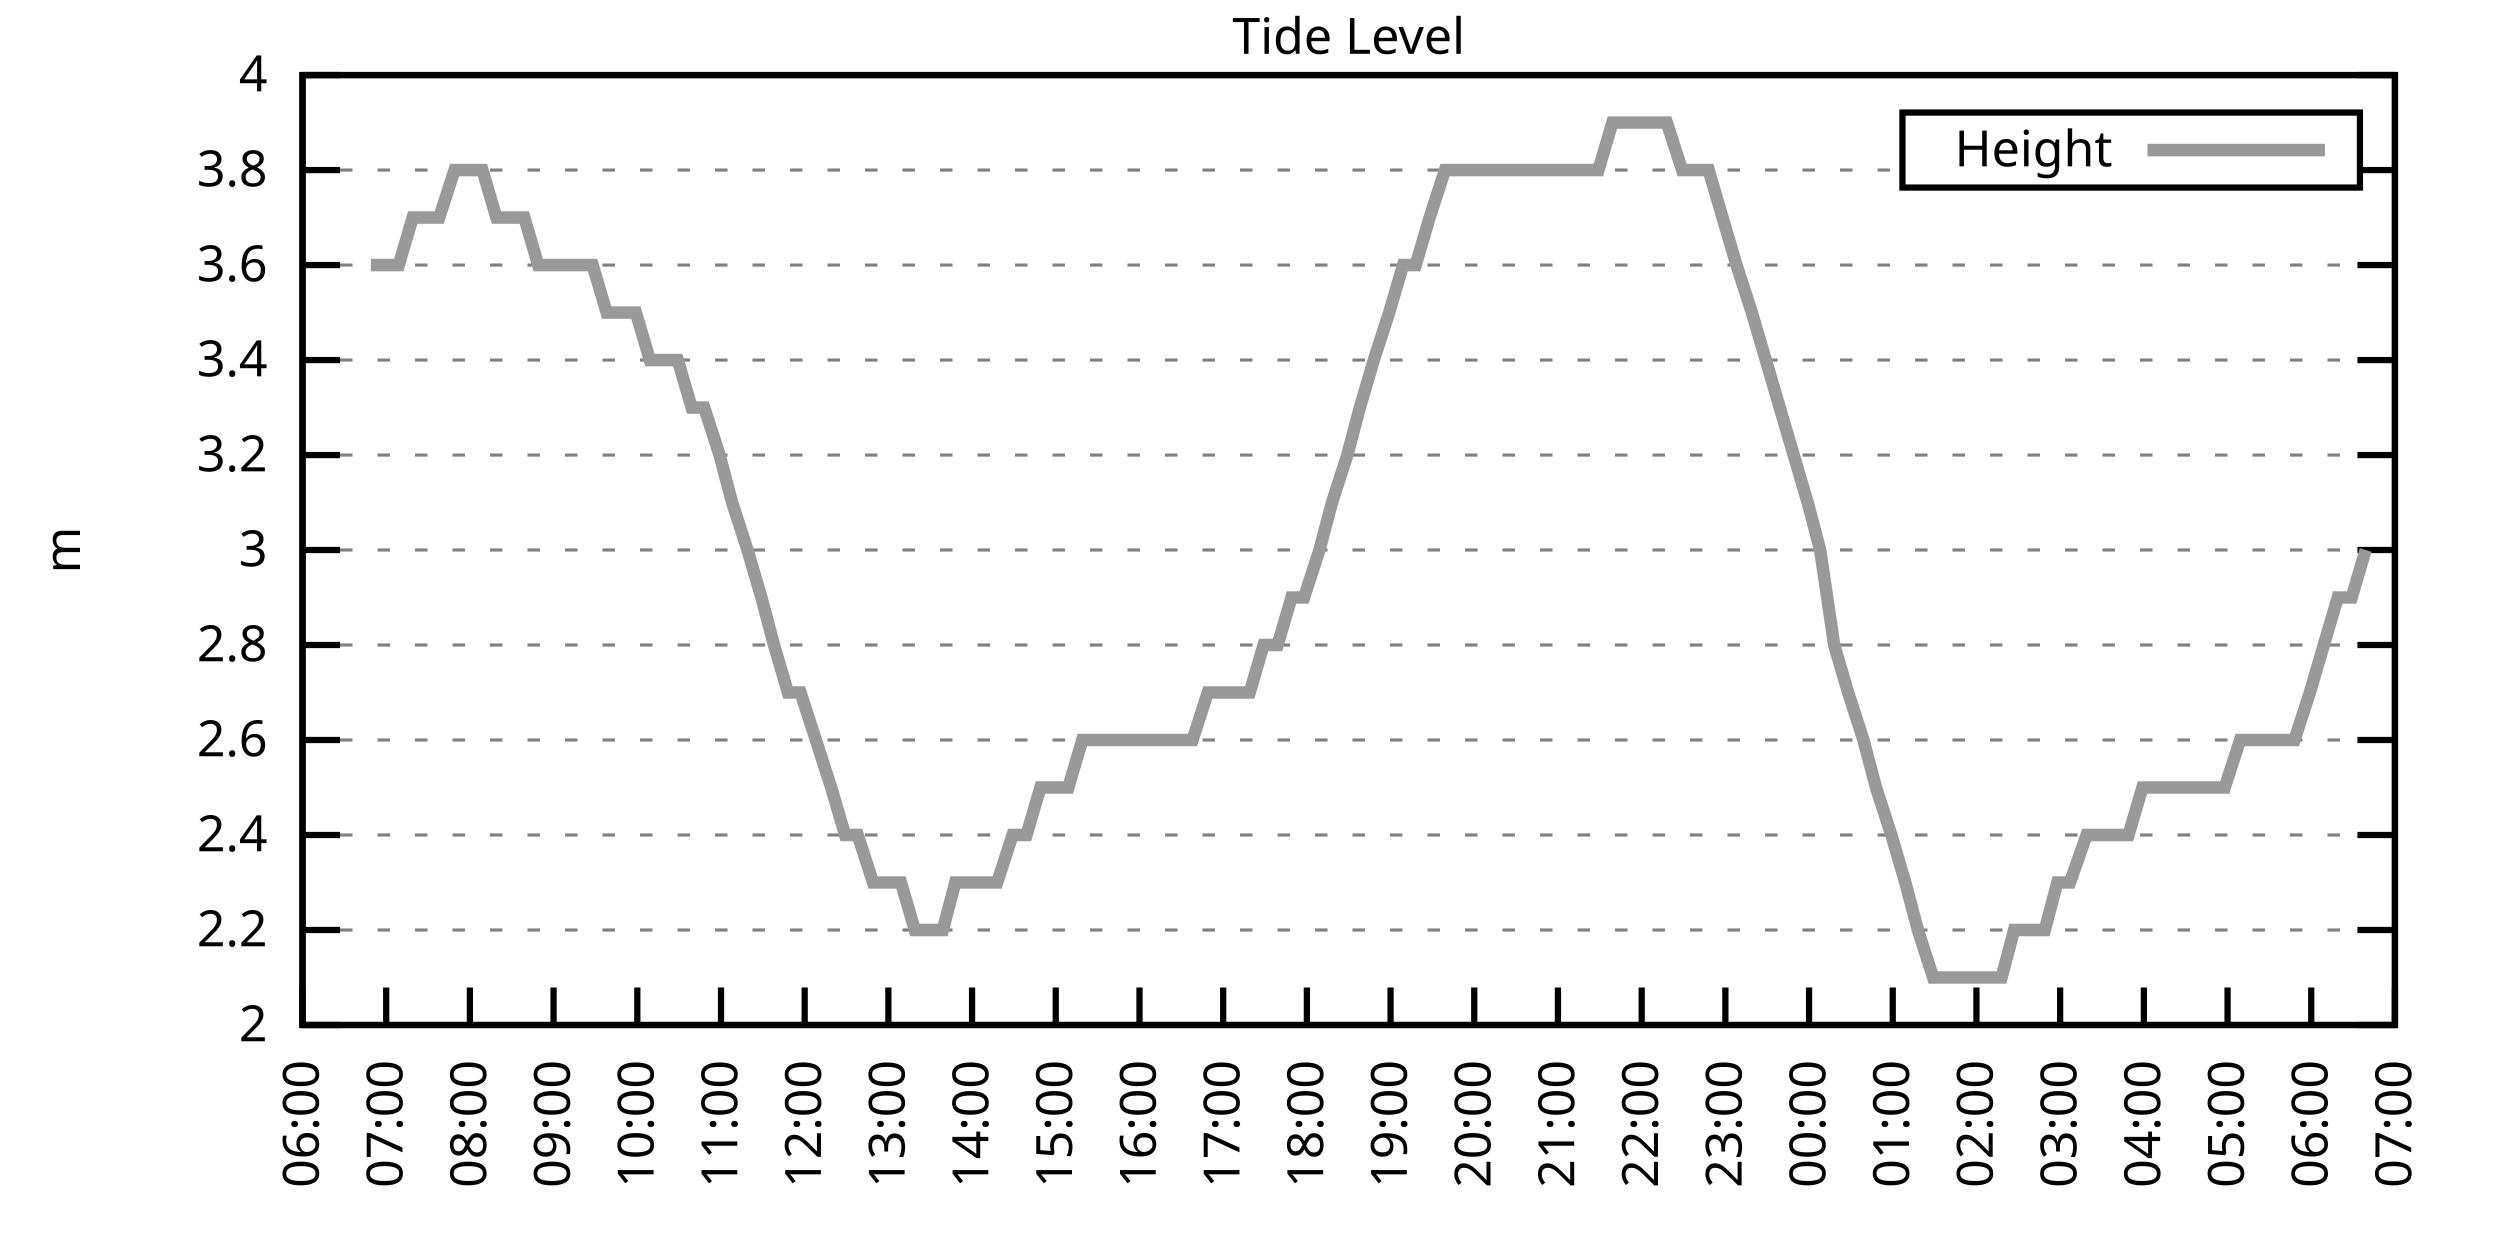
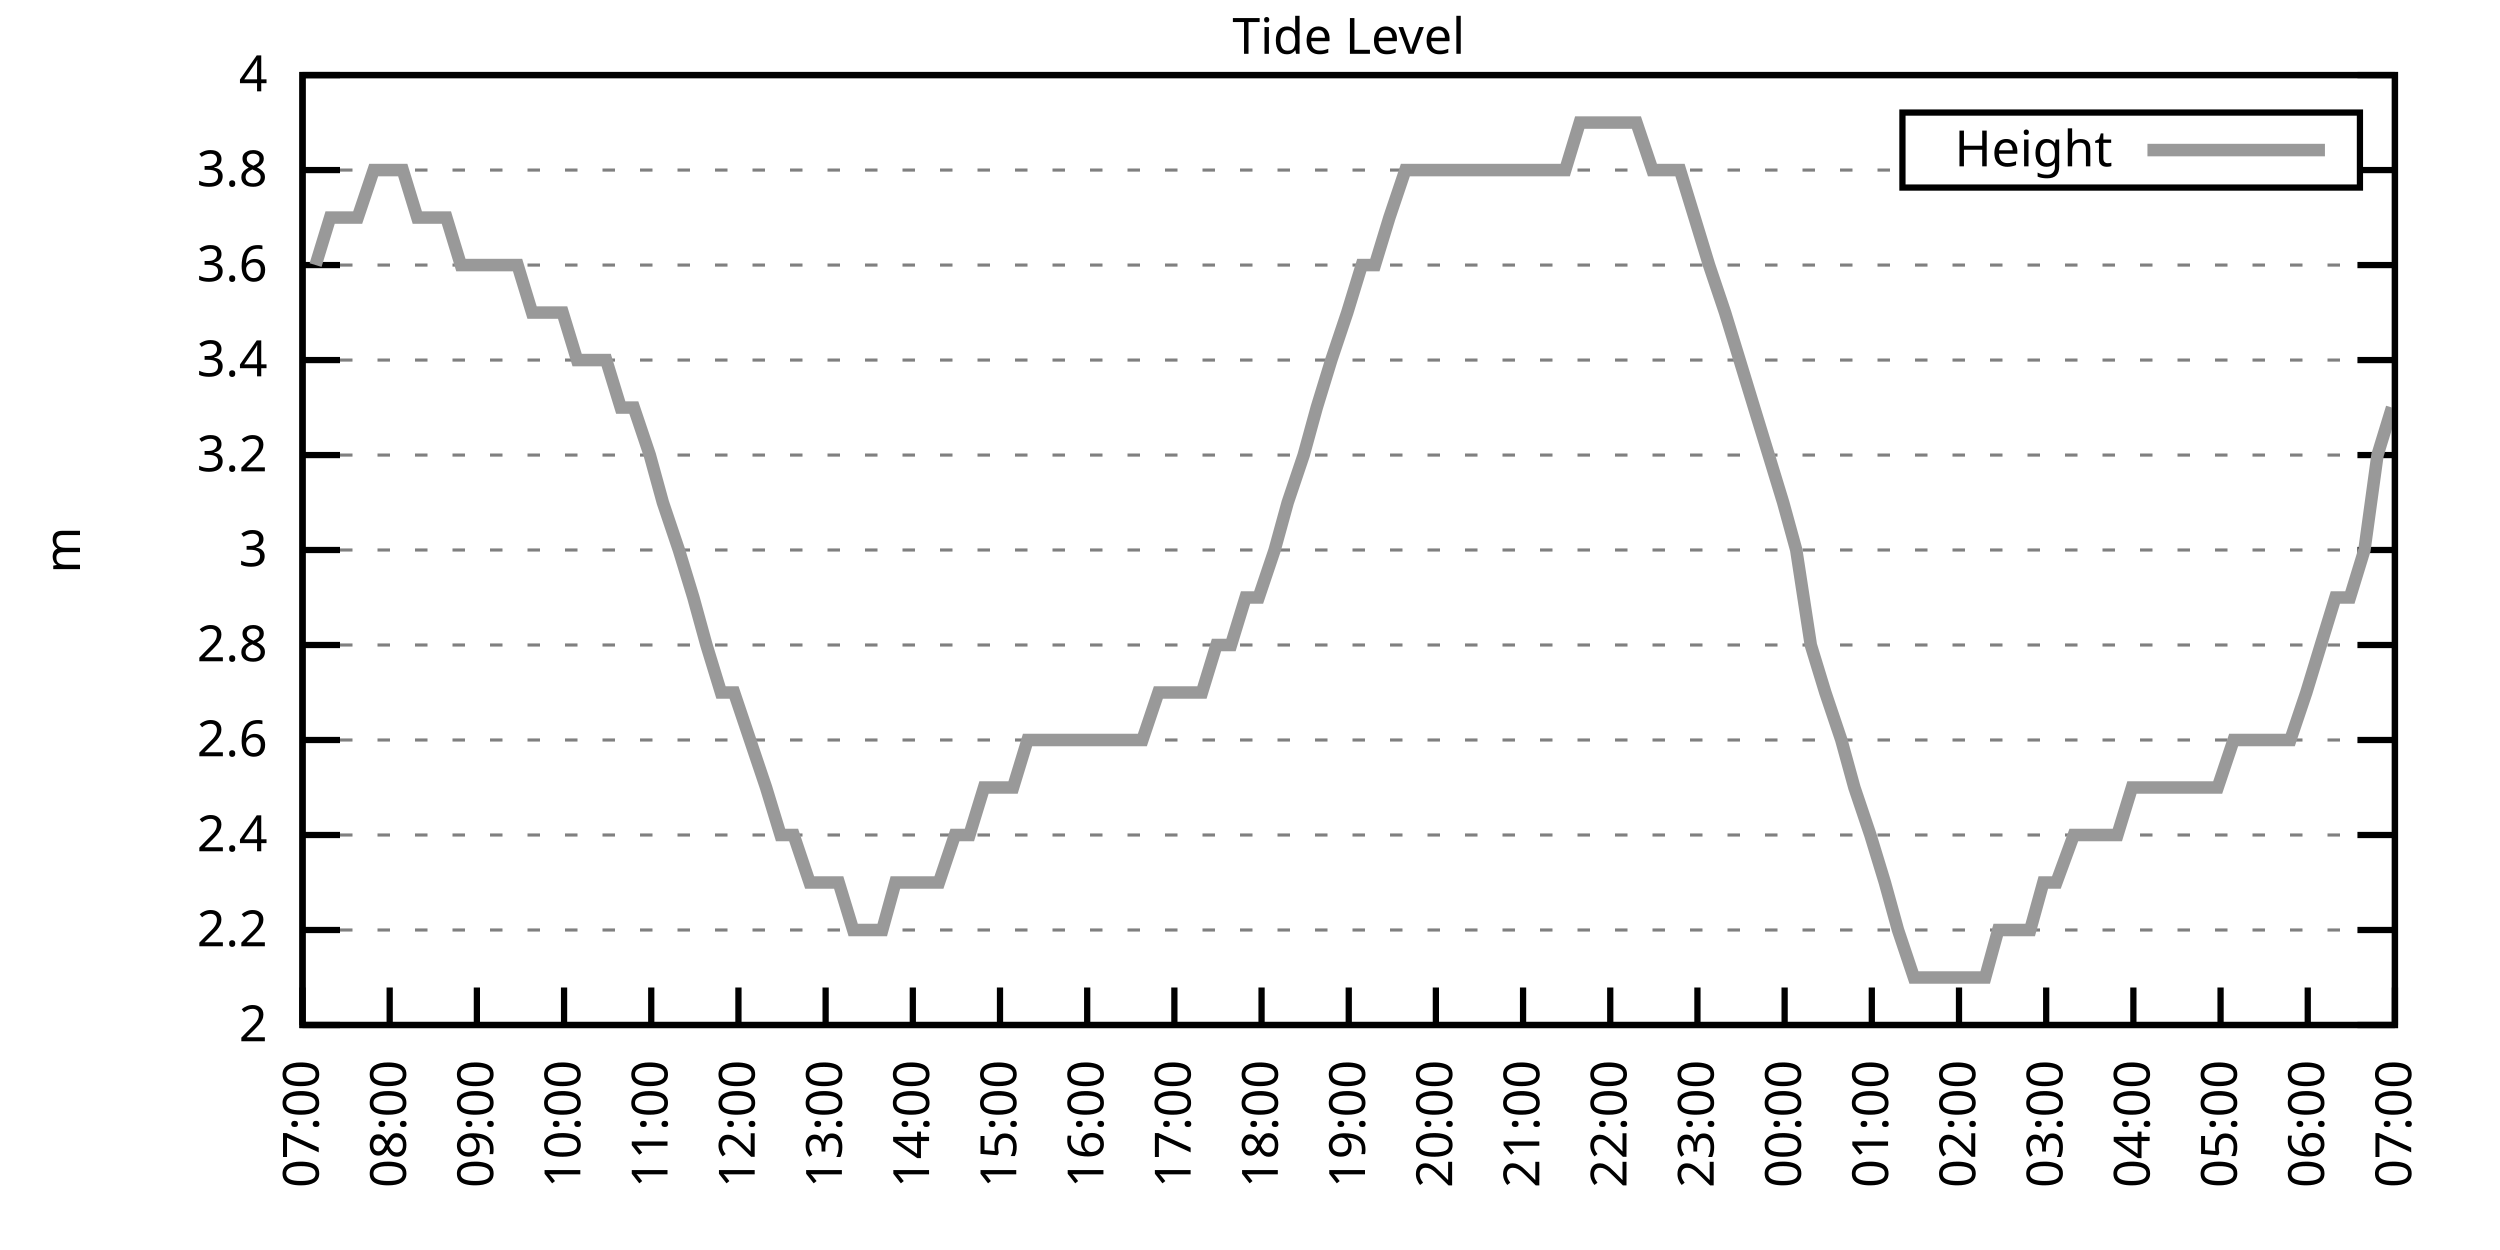
<svg xmlns="http://www.w3.org/2000/svg" xmlns:xlink="http://www.w3.org/1999/xlink" width="400" height="200" viewBox="0 0 400 200">
  <g id="gnuplot_canvas">
    <rect x="0" y="0" width="400" height="200" fill="none" />
    <defs>
      <circle id="gpDot" r="0.5" stroke-width="0.5" stroke="currentColor" />
      <path id="gpPt0" stroke-width="0.333" stroke="currentColor" d="M-1,0 h2 M0,-1 v2" />
      <path id="gpPt1" stroke-width="0.333" stroke="currentColor" d="M-1,-1 L1,1 M1,-1 L-1,1" />
      <path id="gpPt2" stroke-width="0.333" stroke="currentColor" d="M-1,0 L1,0 M0,-1 L0,1 M-1,-1 L1,1 M-1,1 L1,-1" />
      <rect id="gpPt3" stroke-width="0.333" stroke="currentColor" x="-1" y="-1" width="2" height="2" />
      <rect id="gpPt4" stroke-width="0.333" stroke="currentColor" fill="currentColor" x="-1" y="-1" width="2" height="2" />
      <circle id="gpPt5" stroke-width="0.333" stroke="currentColor" cx="0" cy="0" r="1" />
      <use xlink:href="#gpPt5" id="gpPt6" fill="currentColor" stroke="none" />
      <path id="gpPt7" stroke-width="0.333" stroke="currentColor" d="M0,-1.33 L-1.33,0.67 L1.33,0.67 z" />
      <use xlink:href="#gpPt7" id="gpPt8" fill="currentColor" stroke="none" />
      <use xlink:href="#gpPt7" id="gpPt9" stroke="currentColor" transform="rotate(180)" />
      <use xlink:href="#gpPt9" id="gpPt10" fill="currentColor" stroke="none" />
      <use xlink:href="#gpPt3" id="gpPt11" stroke="currentColor" transform="rotate(45)" />
      <use xlink:href="#gpPt11" id="gpPt12" fill="currentColor" stroke="none" />
      <path id="gpPt13" stroke-width="0.333" stroke="currentColor" d="M0,1.330 L1.265,0.411 L0.782,-1.067 L-0.782,-1.076 L-1.265,0.411 z" />
      <use xlink:href="#gpPt13" id="gpPt14" fill="currentColor" stroke="none" />
      <filter id="textbox" filterUnits="objectBoundingBox" x="0" y="0" height="1" width="1">
        <feFlood flood-color="white" flood-opacity="1" result="bgnd" />
        <feComposite in="SourceGraphic" in2="bgnd" operator="atop" />
      </filter>
      <filter id="greybox" filterUnits="objectBoundingBox" x="0" y="0" height="1" width="1">
        <feFlood flood-color="lightgrey" flood-opacity="1" result="grey" />
        <feComposite in="SourceGraphic" in2="grey" operator="atop" />
      </filter>
    </defs>
    <g fill="none" color="white" stroke="currentColor" stroke-width="1.00" stroke-linecap="butt" stroke-linejoin="miter">
</g>
    <g fill="none" color="black" stroke="currentColor" stroke-width="1.00" stroke-linecap="butt" stroke-linejoin="miter">
      <g stroke="none" shape-rendering="crispEdges">
        <polygon fill="rgb(255, 255, 255)" points="48.40,164.00 383.18,164.00 383.18,12.02 48.40,12.02 " />
      </g>
    </g>
    <g fill="none" color="black" stroke="currentColor" stroke-width="1.00" stroke-linecap="butt" stroke-linejoin="miter">
</g>
    <g fill="none" color="black" stroke="black" stroke-width="0.50" stroke-linecap="butt" stroke-linejoin="miter">
</g>
    <g fill="none" color="gray" stroke="currentColor" stroke-width="0.50" stroke-linecap="butt" stroke-linejoin="miter">
      <path stroke="gray" stroke-dasharray="2,4" class="gridline" d="M48.40,164.00 L383.19,164.00  " />
    </g>
    <g fill="none" color="gray" stroke="gray" stroke-width="1.00" stroke-linecap="butt" stroke-linejoin="miter">
</g>
    <g fill="none" color="black" stroke="currentColor" stroke-width="1.00" stroke-linecap="butt" stroke-linejoin="miter">
      <path stroke="black" d="M48.40,164.00 L54.40,164.00 M383.19,164.00 L377.19,164.00  " />
      <g transform="translate(42.80,166.60)" stroke="none" fill="black" font-family="Sans" font-size="8.00" text-anchor="end">
        <text>
          <tspan font-family="Sans"> 2</tspan>
        </text>
      </g>
    </g>
    <g fill="none" color="black" stroke="currentColor" stroke-width="1.00" stroke-linecap="butt" stroke-linejoin="miter">
</g>
    <g fill="none" color="black" stroke="black" stroke-width="0.50" stroke-linecap="butt" stroke-linejoin="miter">
</g>
    <g fill="none" color="gray" stroke="currentColor" stroke-width="0.50" stroke-linecap="butt" stroke-linejoin="miter">
      <path stroke="gray" stroke-dasharray="2,4" class="gridline" d="M48.40,148.80 L383.19,148.80  " />
    </g>
    <g fill="none" color="gray" stroke="gray" stroke-width="1.00" stroke-linecap="butt" stroke-linejoin="miter">
</g>
    <g fill="none" color="black" stroke="currentColor" stroke-width="1.00" stroke-linecap="butt" stroke-linejoin="miter">
      <path stroke="black" d="M48.40,148.80 L54.40,148.80 M383.19,148.80 L377.19,148.80  " />
      <g transform="translate(42.80,151.40)" stroke="none" fill="black" font-family="Sans" font-size="8.00" text-anchor="end">
        <text>
          <tspan font-family="Sans"> 2.2</tspan>
        </text>
      </g>
    </g>
    <g fill="none" color="black" stroke="currentColor" stroke-width="1.00" stroke-linecap="butt" stroke-linejoin="miter">
</g>
    <g fill="none" color="black" stroke="black" stroke-width="0.50" stroke-linecap="butt" stroke-linejoin="miter">
</g>
    <g fill="none" color="gray" stroke="currentColor" stroke-width="0.50" stroke-linecap="butt" stroke-linejoin="miter">
      <path stroke="gray" stroke-dasharray="2,4" class="gridline" d="M48.40,133.60 L383.19,133.60  " />
    </g>
    <g fill="none" color="gray" stroke="gray" stroke-width="1.00" stroke-linecap="butt" stroke-linejoin="miter">
</g>
    <g fill="none" color="black" stroke="currentColor" stroke-width="1.00" stroke-linecap="butt" stroke-linejoin="miter">
      <path stroke="black" d="M48.40,133.60 L54.40,133.60 M383.19,133.60 L377.19,133.60  " />
      <g transform="translate(42.80,136.20)" stroke="none" fill="black" font-family="Sans" font-size="8.00" text-anchor="end">
        <text>
          <tspan font-family="Sans"> 2.4</tspan>
        </text>
      </g>
    </g>
    <g fill="none" color="black" stroke="currentColor" stroke-width="1.00" stroke-linecap="butt" stroke-linejoin="miter">
</g>
    <g fill="none" color="black" stroke="black" stroke-width="0.50" stroke-linecap="butt" stroke-linejoin="miter">
</g>
    <g fill="none" color="gray" stroke="currentColor" stroke-width="0.50" stroke-linecap="butt" stroke-linejoin="miter">
      <path stroke="gray" stroke-dasharray="2,4" class="gridline" d="M48.40,118.40 L383.19,118.40  " />
    </g>
    <g fill="none" color="gray" stroke="gray" stroke-width="1.00" stroke-linecap="butt" stroke-linejoin="miter">
</g>
    <g fill="none" color="black" stroke="currentColor" stroke-width="1.00" stroke-linecap="butt" stroke-linejoin="miter">
      <path stroke="black" d="M48.40,118.40 L54.40,118.40 M383.19,118.40 L377.19,118.40  " />
      <g transform="translate(42.80,121.00)" stroke="none" fill="black" font-family="Sans" font-size="8.00" text-anchor="end">
        <text>
          <tspan font-family="Sans"> 2.6</tspan>
        </text>
      </g>
    </g>
    <g fill="none" color="black" stroke="currentColor" stroke-width="1.00" stroke-linecap="butt" stroke-linejoin="miter">
</g>
    <g fill="none" color="black" stroke="black" stroke-width="0.50" stroke-linecap="butt" stroke-linejoin="miter">
</g>
    <g fill="none" color="gray" stroke="currentColor" stroke-width="0.50" stroke-linecap="butt" stroke-linejoin="miter">
      <path stroke="gray" stroke-dasharray="2,4" class="gridline" d="M48.40,103.20 L383.19,103.20  " />
    </g>
    <g fill="none" color="gray" stroke="gray" stroke-width="1.00" stroke-linecap="butt" stroke-linejoin="miter">
</g>
    <g fill="none" color="black" stroke="currentColor" stroke-width="1.00" stroke-linecap="butt" stroke-linejoin="miter">
      <path stroke="black" d="M48.40,103.20 L54.40,103.20 M383.19,103.20 L377.19,103.20  " />
      <g transform="translate(42.80,105.80)" stroke="none" fill="black" font-family="Sans" font-size="8.00" text-anchor="end">
        <text>
          <tspan font-family="Sans"> 2.8</tspan>
        </text>
      </g>
    </g>
    <g fill="none" color="black" stroke="currentColor" stroke-width="1.00" stroke-linecap="butt" stroke-linejoin="miter">
</g>
    <g fill="none" color="black" stroke="black" stroke-width="0.50" stroke-linecap="butt" stroke-linejoin="miter">
</g>
    <g fill="none" color="gray" stroke="currentColor" stroke-width="0.50" stroke-linecap="butt" stroke-linejoin="miter">
      <path stroke="gray" stroke-dasharray="2,4" class="gridline" d="M48.40,88.00 L383.19,88.00  " />
    </g>
    <g fill="none" color="gray" stroke="gray" stroke-width="1.00" stroke-linecap="butt" stroke-linejoin="miter">
</g>
    <g fill="none" color="black" stroke="currentColor" stroke-width="1.00" stroke-linecap="butt" stroke-linejoin="miter">
      <path stroke="black" d="M48.40,88.00 L54.40,88.00 M383.19,88.00 L377.19,88.00  " />
      <g transform="translate(42.80,90.60)" stroke="none" fill="black" font-family="Sans" font-size="8.00" text-anchor="end">
        <text>
          <tspan font-family="Sans"> 3</tspan>
        </text>
      </g>
    </g>
    <g fill="none" color="black" stroke="currentColor" stroke-width="1.00" stroke-linecap="butt" stroke-linejoin="miter">
</g>
    <g fill="none" color="black" stroke="black" stroke-width="0.50" stroke-linecap="butt" stroke-linejoin="miter">
</g>
    <g fill="none" color="gray" stroke="currentColor" stroke-width="0.50" stroke-linecap="butt" stroke-linejoin="miter">
      <path stroke="gray" stroke-dasharray="2,4" class="gridline" d="M48.40,72.81 L383.19,72.81  " />
    </g>
    <g fill="none" color="gray" stroke="gray" stroke-width="1.00" stroke-linecap="butt" stroke-linejoin="miter">
</g>
    <g fill="none" color="black" stroke="currentColor" stroke-width="1.00" stroke-linecap="butt" stroke-linejoin="miter">
      <path stroke="black" d="M48.40,72.81 L54.40,72.81 M383.19,72.81 L377.19,72.81  " />
      <g transform="translate(42.80,75.41)" stroke="none" fill="black" font-family="Sans" font-size="8.00" text-anchor="end">
        <text>
          <tspan font-family="Sans"> 3.2</tspan>
        </text>
      </g>
    </g>
    <g fill="none" color="black" stroke="currentColor" stroke-width="1.00" stroke-linecap="butt" stroke-linejoin="miter">
</g>
    <g fill="none" color="black" stroke="black" stroke-width="0.50" stroke-linecap="butt" stroke-linejoin="miter">
</g>
    <g fill="none" color="gray" stroke="currentColor" stroke-width="0.50" stroke-linecap="butt" stroke-linejoin="miter">
      <path stroke="gray" stroke-dasharray="2,4" class="gridline" d="M48.40,57.61 L383.19,57.61  " />
    </g>
    <g fill="none" color="gray" stroke="gray" stroke-width="1.00" stroke-linecap="butt" stroke-linejoin="miter">
</g>
    <g fill="none" color="black" stroke="currentColor" stroke-width="1.00" stroke-linecap="butt" stroke-linejoin="miter">
      <path stroke="black" d="M48.40,57.61 L54.40,57.61 M383.19,57.61 L377.19,57.61  " />
      <g transform="translate(42.80,60.21)" stroke="none" fill="black" font-family="Sans" font-size="8.00" text-anchor="end">
        <text>
          <tspan font-family="Sans"> 3.4</tspan>
        </text>
      </g>
    </g>
    <g fill="none" color="black" stroke="currentColor" stroke-width="1.00" stroke-linecap="butt" stroke-linejoin="miter">
</g>
    <g fill="none" color="black" stroke="black" stroke-width="0.50" stroke-linecap="butt" stroke-linejoin="miter">
</g>
    <g fill="none" color="gray" stroke="currentColor" stroke-width="0.50" stroke-linecap="butt" stroke-linejoin="miter">
      <path stroke="gray" stroke-dasharray="2,4" class="gridline" d="M48.40,42.41 L383.19,42.41  " />
    </g>
    <g fill="none" color="gray" stroke="gray" stroke-width="1.00" stroke-linecap="butt" stroke-linejoin="miter">
</g>
    <g fill="none" color="black" stroke="currentColor" stroke-width="1.00" stroke-linecap="butt" stroke-linejoin="miter">
      <path stroke="black" d="M48.40,42.41 L54.40,42.41 M383.19,42.41 L377.19,42.41  " />
      <g transform="translate(42.80,45.01)" stroke="none" fill="black" font-family="Sans" font-size="8.00" text-anchor="end">
        <text>
          <tspan font-family="Sans"> 3.6</tspan>
        </text>
      </g>
    </g>
    <g fill="none" color="black" stroke="currentColor" stroke-width="1.00" stroke-linecap="butt" stroke-linejoin="miter">
</g>
    <g fill="none" color="black" stroke="black" stroke-width="0.50" stroke-linecap="butt" stroke-linejoin="miter">
</g>
    <g fill="none" color="gray" stroke="currentColor" stroke-width="0.50" stroke-linecap="butt" stroke-linejoin="miter">
      <path stroke="gray" stroke-dasharray="2,4" class="gridline" d="M48.40,27.21 L304.39,27.21 M377.59,27.21 L383.19,27.21  " />
    </g>
    <g fill="none" color="gray" stroke="gray" stroke-width="1.00" stroke-linecap="butt" stroke-linejoin="miter">
</g>
    <g fill="none" color="black" stroke="currentColor" stroke-width="1.00" stroke-linecap="butt" stroke-linejoin="miter">
      <path stroke="black" d="M48.40,27.21 L54.40,27.21 M383.19,27.21 L377.19,27.21  " />
      <g transform="translate(42.80,29.81)" stroke="none" fill="black" font-family="Sans" font-size="8.00" text-anchor="end">
        <text>
          <tspan font-family="Sans"> 3.8</tspan>
        </text>
      </g>
    </g>
    <g fill="none" color="black" stroke="currentColor" stroke-width="1.00" stroke-linecap="butt" stroke-linejoin="miter">
</g>
    <g fill="none" color="black" stroke="black" stroke-width="0.50" stroke-linecap="butt" stroke-linejoin="miter">
</g>
    <g fill="none" color="gray" stroke="currentColor" stroke-width="0.50" stroke-linecap="butt" stroke-linejoin="miter">
      <path stroke="gray" stroke-dasharray="2,4" class="gridline" d="M48.40,12.01 L383.19,12.01  " />
    </g>
    <g fill="none" color="gray" stroke="gray" stroke-width="1.00" stroke-linecap="butt" stroke-linejoin="miter">
</g>
    <g fill="none" color="black" stroke="currentColor" stroke-width="1.00" stroke-linecap="butt" stroke-linejoin="miter">
      <path stroke="black" d="M48.40,12.01 L54.40,12.01 M383.19,12.01 L377.19,12.01  " />
      <g transform="translate(42.80,14.61)" stroke="none" fill="black" font-family="Sans" font-size="8.00" text-anchor="end">
        <text>
          <tspan font-family="Sans"> 4</tspan>
        </text>
      </g>
    </g>
    <g fill="none" color="black" stroke="currentColor" stroke-width="1.00" stroke-linecap="butt" stroke-linejoin="miter">
      <path stroke="black" d="M48.40,164.00 L48.40,158.00  " />
      <g transform="translate(51.00,169.60) rotate(270.00)" stroke="none" fill="black" font-family="Sans" font-size="8.00" text-anchor="end">
        <text>
-           <tspan font-family="Sans">06:00</tspan>
-         </text>
-       </g>
-     </g>
-     <g fill="none" color="black" stroke="currentColor" stroke-width="1.00" stroke-linecap="butt" stroke-linejoin="miter">
-       <path stroke="black" d="M61.79,164.00 L61.79,158.00  " />
-       <g transform="translate(64.39,169.60) rotate(270.00)" stroke="none" fill="black" font-family="Sans" font-size="8.00" text-anchor="end">
-         <text>
          <tspan font-family="Sans">07:00</tspan>
        </text>
      </g>
    </g>
    <g fill="none" color="black" stroke="currentColor" stroke-width="1.00" stroke-linecap="butt" stroke-linejoin="miter">
-       <path stroke="black" d="M75.18,164.00 L75.18,158.00  " />
-       <g transform="translate(77.78,169.60) rotate(270.00)" stroke="none" fill="black" font-family="Sans" font-size="8.00" text-anchor="end">
+       <path stroke="black" d="M62.35,164.00 L62.35,158.00  " />
+       <g transform="translate(64.95,169.60) rotate(270.00)" stroke="none" fill="black" font-family="Sans" font-size="8.00" text-anchor="end">
        <text>
          <tspan font-family="Sans">08:00</tspan>
        </text>
      </g>
    </g>
    <g fill="none" color="black" stroke="currentColor" stroke-width="1.00" stroke-linecap="butt" stroke-linejoin="miter">
-       <path stroke="black" d="M88.57,164.00 L88.57,158.00  " />
-       <g transform="translate(91.17,169.60) rotate(270.00)" stroke="none" fill="black" font-family="Sans" font-size="8.00" text-anchor="end">
+       <path stroke="black" d="M76.30,164.00 L76.30,158.00  " />
+       <g transform="translate(78.90,169.60) rotate(270.00)" stroke="none" fill="black" font-family="Sans" font-size="8.00" text-anchor="end">
        <text>
          <tspan font-family="Sans">09:00</tspan>
        </text>
      </g>
    </g>
    <g fill="none" color="black" stroke="currentColor" stroke-width="1.00" stroke-linecap="butt" stroke-linejoin="miter">
-       <path stroke="black" d="M101.97,164.00 L101.97,158.00  " />
-       <g transform="translate(104.57,169.60) rotate(270.00)" stroke="none" fill="black" font-family="Sans" font-size="8.00" text-anchor="end">
+       <path stroke="black" d="M90.25,164.00 L90.25,158.00  " />
+       <g transform="translate(92.85,169.60) rotate(270.00)" stroke="none" fill="black" font-family="Sans" font-size="8.00" text-anchor="end">
        <text>
          <tspan font-family="Sans">10:00</tspan>
        </text>
      </g>
    </g>
    <g fill="none" color="black" stroke="currentColor" stroke-width="1.00" stroke-linecap="butt" stroke-linejoin="miter">
-       <path stroke="black" d="M115.36,164.00 L115.36,158.00  " />
-       <g transform="translate(117.96,169.60) rotate(270.00)" stroke="none" fill="black" font-family="Sans" font-size="8.00" text-anchor="end">
+       <path stroke="black" d="M104.20,164.00 L104.20,158.00  " />
+       <g transform="translate(106.80,169.60) rotate(270.00)" stroke="none" fill="black" font-family="Sans" font-size="8.00" text-anchor="end">
        <text>
          <tspan font-family="Sans">11:00</tspan>
        </text>
      </g>
    </g>
    <g fill="none" color="black" stroke="currentColor" stroke-width="1.00" stroke-linecap="butt" stroke-linejoin="miter">
-       <path stroke="black" d="M128.75,164.00 L128.75,158.00  " />
-       <g transform="translate(131.35,169.60) rotate(270.00)" stroke="none" fill="black" font-family="Sans" font-size="8.00" text-anchor="end">
+       <path stroke="black" d="M118.15,164.00 L118.15,158.00  " />
+       <g transform="translate(120.75,169.60) rotate(270.00)" stroke="none" fill="black" font-family="Sans" font-size="8.00" text-anchor="end">
        <text>
          <tspan font-family="Sans">12:00</tspan>
        </text>
      </g>
    </g>
    <g fill="none" color="black" stroke="currentColor" stroke-width="1.00" stroke-linecap="butt" stroke-linejoin="miter">
-       <path stroke="black" d="M142.14,164.00 L142.14,158.00  " />
-       <g transform="translate(144.74,169.60) rotate(270.00)" stroke="none" fill="black" font-family="Sans" font-size="8.00" text-anchor="end">
+       <path stroke="black" d="M132.10,164.00 L132.10,158.00  " />
+       <g transform="translate(134.70,169.60) rotate(270.00)" stroke="none" fill="black" font-family="Sans" font-size="8.00" text-anchor="end">
        <text>
          <tspan font-family="Sans">13:00</tspan>
        </text>
      </g>
    </g>
    <g fill="none" color="black" stroke="currentColor" stroke-width="1.00" stroke-linecap="butt" stroke-linejoin="miter">
-       <path stroke="black" d="M155.53,164.00 L155.53,158.00  " />
-       <g transform="translate(158.13,169.60) rotate(270.00)" stroke="none" fill="black" font-family="Sans" font-size="8.00" text-anchor="end">
+       <path stroke="black" d="M146.05,164.00 L146.05,158.00  " />
+       <g transform="translate(148.65,169.60) rotate(270.00)" stroke="none" fill="black" font-family="Sans" font-size="8.00" text-anchor="end">
        <text>
          <tspan font-family="Sans">14:00</tspan>
        </text>
      </g>
    </g>
    <g fill="none" color="black" stroke="currentColor" stroke-width="1.00" stroke-linecap="butt" stroke-linejoin="miter">
-       <path stroke="black" d="M168.92,164.00 L168.92,158.00  " />
-       <g transform="translate(171.52,169.60) rotate(270.00)" stroke="none" fill="black" font-family="Sans" font-size="8.00" text-anchor="end">
+       <path stroke="black" d="M160.00,164.00 L160.00,158.00  " />
+       <g transform="translate(162.60,169.60) rotate(270.00)" stroke="none" fill="black" font-family="Sans" font-size="8.00" text-anchor="end">
        <text>
          <tspan font-family="Sans">15:00</tspan>
        </text>
      </g>
    </g>
    <g fill="none" color="black" stroke="currentColor" stroke-width="1.00" stroke-linecap="butt" stroke-linejoin="miter">
-       <path stroke="black" d="M182.32,164.00 L182.32,158.00  " />
-       <g transform="translate(184.92,169.60) rotate(270.00)" stroke="none" fill="black" font-family="Sans" font-size="8.00" text-anchor="end">
+       <path stroke="black" d="M173.95,164.00 L173.95,158.00  " />
+       <g transform="translate(176.55,169.60) rotate(270.00)" stroke="none" fill="black" font-family="Sans" font-size="8.00" text-anchor="end">
        <text>
          <tspan font-family="Sans">16:00</tspan>
        </text>
      </g>
    </g>
    <g fill="none" color="black" stroke="currentColor" stroke-width="1.00" stroke-linecap="butt" stroke-linejoin="miter">
-       <path stroke="black" d="M195.71,164.00 L195.71,158.00  " />
-       <g transform="translate(198.31,169.60) rotate(270.00)" stroke="none" fill="black" font-family="Sans" font-size="8.00" text-anchor="end">
+       <path stroke="black" d="M187.90,164.00 L187.90,158.00  " />
+       <g transform="translate(190.50,169.60) rotate(270.00)" stroke="none" fill="black" font-family="Sans" font-size="8.00" text-anchor="end">
        <text>
          <tspan font-family="Sans">17:00</tspan>
        </text>
      </g>
    </g>
    <g fill="none" color="black" stroke="currentColor" stroke-width="1.00" stroke-linecap="butt" stroke-linejoin="miter">
-       <path stroke="black" d="M209.10,164.00 L209.10,158.00  " />
-       <g transform="translate(211.70,169.60) rotate(270.00)" stroke="none" fill="black" font-family="Sans" font-size="8.00" text-anchor="end">
+       <path stroke="black" d="M201.85,164.00 L201.85,158.00  " />
+       <g transform="translate(204.45,169.60) rotate(270.00)" stroke="none" fill="black" font-family="Sans" font-size="8.00" text-anchor="end">
        <text>
          <tspan font-family="Sans">18:00</tspan>
        </text>
      </g>
    </g>
    <g fill="none" color="black" stroke="currentColor" stroke-width="1.00" stroke-linecap="butt" stroke-linejoin="miter">
-       <path stroke="black" d="M222.49,164.00 L222.49,158.00  " />
-       <g transform="translate(225.09,169.60) rotate(270.00)" stroke="none" fill="black" font-family="Sans" font-size="8.00" text-anchor="end">
+       <path stroke="black" d="M215.80,164.00 L215.80,158.00  " />
+       <g transform="translate(218.40,169.60) rotate(270.00)" stroke="none" fill="black" font-family="Sans" font-size="8.00" text-anchor="end">
        <text>
          <tspan font-family="Sans">19:00</tspan>
        </text>
      </g>
    </g>
    <g fill="none" color="black" stroke="currentColor" stroke-width="1.00" stroke-linecap="butt" stroke-linejoin="miter">
-       <path stroke="black" d="M235.88,164.00 L235.88,158.00  " />
-       <g transform="translate(238.48,169.60) rotate(270.00)" stroke="none" fill="black" font-family="Sans" font-size="8.00" text-anchor="end">
+       <path stroke="black" d="M229.74,164.00 L229.74,158.00  " />
+       <g transform="translate(232.34,169.60) rotate(270.00)" stroke="none" fill="black" font-family="Sans" font-size="8.00" text-anchor="end">
        <text>
          <tspan font-family="Sans">20:00</tspan>
        </text>
      </g>
    </g>
    <g fill="none" color="black" stroke="currentColor" stroke-width="1.00" stroke-linecap="butt" stroke-linejoin="miter">
-       <path stroke="black" d="M249.27,164.00 L249.27,158.00  " />
-       <g transform="translate(251.87,169.60) rotate(270.00)" stroke="none" fill="black" font-family="Sans" font-size="8.00" text-anchor="end">
+       <path stroke="black" d="M243.69,164.00 L243.69,158.00  " />
+       <g transform="translate(246.29,169.60) rotate(270.00)" stroke="none" fill="black" font-family="Sans" font-size="8.00" text-anchor="end">
        <text>
          <tspan font-family="Sans">21:00</tspan>
        </text>
      </g>
    </g>
    <g fill="none" color="black" stroke="currentColor" stroke-width="1.00" stroke-linecap="butt" stroke-linejoin="miter">
-       <path stroke="black" d="M262.67,164.00 L262.67,158.00  " />
-       <g transform="translate(265.27,169.60) rotate(270.00)" stroke="none" fill="black" font-family="Sans" font-size="8.00" text-anchor="end">
+       <path stroke="black" d="M257.64,164.00 L257.64,158.00  " />
+       <g transform="translate(260.24,169.60) rotate(270.00)" stroke="none" fill="black" font-family="Sans" font-size="8.00" text-anchor="end">
        <text>
          <tspan font-family="Sans">22:00</tspan>
        </text>
      </g>
    </g>
    <g fill="none" color="black" stroke="currentColor" stroke-width="1.00" stroke-linecap="butt" stroke-linejoin="miter">
-       <path stroke="black" d="M276.06,164.00 L276.06,158.00  " />
-       <g transform="translate(278.66,169.60) rotate(270.00)" stroke="none" fill="black" font-family="Sans" font-size="8.00" text-anchor="end">
+       <path stroke="black" d="M271.59,164.00 L271.59,158.00  " />
+       <g transform="translate(274.19,169.60) rotate(270.00)" stroke="none" fill="black" font-family="Sans" font-size="8.00" text-anchor="end">
        <text>
          <tspan font-family="Sans">23:00</tspan>
        </text>
      </g>
    </g>
    <g fill="none" color="black" stroke="currentColor" stroke-width="1.00" stroke-linecap="butt" stroke-linejoin="miter">
-       <path stroke="black" d="M289.45,164.00 L289.45,158.00  " />
-       <g transform="translate(292.05,169.60) rotate(270.00)" stroke="none" fill="black" font-family="Sans" font-size="8.00" text-anchor="end">
+       <path stroke="black" d="M285.54,164.00 L285.54,158.00  " />
+       <g transform="translate(288.14,169.60) rotate(270.00)" stroke="none" fill="black" font-family="Sans" font-size="8.00" text-anchor="end">
        <text>
          <tspan font-family="Sans">00:00</tspan>
        </text>
      </g>
    </g>
    <g fill="none" color="black" stroke="currentColor" stroke-width="1.00" stroke-linecap="butt" stroke-linejoin="miter">
-       <path stroke="black" d="M302.84,164.00 L302.84,158.00  " />
-       <g transform="translate(305.44,169.60) rotate(270.00)" stroke="none" fill="black" font-family="Sans" font-size="8.00" text-anchor="end">
+       <path stroke="black" d="M299.49,164.00 L299.49,158.00  " />
+       <g transform="translate(302.09,169.60) rotate(270.00)" stroke="none" fill="black" font-family="Sans" font-size="8.00" text-anchor="end">
        <text>
          <tspan font-family="Sans">01:00</tspan>
        </text>
      </g>
    </g>
    <g fill="none" color="black" stroke="currentColor" stroke-width="1.00" stroke-linecap="butt" stroke-linejoin="miter">
-       <path stroke="black" d="M316.23,164.00 L316.23,158.00  " />
-       <g transform="translate(318.83,169.60) rotate(270.00)" stroke="none" fill="black" font-family="Sans" font-size="8.00" text-anchor="end">
+       <path stroke="black" d="M313.44,164.00 L313.44,158.00  " />
+       <g transform="translate(316.04,169.60) rotate(270.00)" stroke="none" fill="black" font-family="Sans" font-size="8.00" text-anchor="end">
        <text>
          <tspan font-family="Sans">02:00</tspan>
        </text>
      </g>
    </g>
    <g fill="none" color="black" stroke="currentColor" stroke-width="1.00" stroke-linecap="butt" stroke-linejoin="miter">
-       <path stroke="black" d="M329.62,164.00 L329.62,158.00  " />
-       <g transform="translate(332.22,169.60) rotate(270.00)" stroke="none" fill="black" font-family="Sans" font-size="8.00" text-anchor="end">
+       <path stroke="black" d="M327.39,164.00 L327.39,158.00  " />
+       <g transform="translate(329.99,169.60) rotate(270.00)" stroke="none" fill="black" font-family="Sans" font-size="8.00" text-anchor="end">
        <text>
          <tspan font-family="Sans">03:00</tspan>
        </text>
      </g>
    </g>
    <g fill="none" color="black" stroke="currentColor" stroke-width="1.00" stroke-linecap="butt" stroke-linejoin="miter">
-       <path stroke="black" d="M343.02,164.00 L343.02,158.00  " />
-       <g transform="translate(345.62,169.60) rotate(270.00)" stroke="none" fill="black" font-family="Sans" font-size="8.00" text-anchor="end">
+       <path stroke="black" d="M341.34,164.00 L341.34,158.00  " />
+       <g transform="translate(343.94,169.60) rotate(270.00)" stroke="none" fill="black" font-family="Sans" font-size="8.00" text-anchor="end">
        <text>
          <tspan font-family="Sans">04:00</tspan>
        </text>
      </g>
    </g>
    <g fill="none" color="black" stroke="currentColor" stroke-width="1.00" stroke-linecap="butt" stroke-linejoin="miter">
-       <path stroke="black" d="M356.41,164.00 L356.41,158.00  " />
-       <g transform="translate(359.01,169.60) rotate(270.00)" stroke="none" fill="black" font-family="Sans" font-size="8.00" text-anchor="end">
+       <path stroke="black" d="M355.29,164.00 L355.29,158.00  " />
+       <g transform="translate(357.89,169.60) rotate(270.00)" stroke="none" fill="black" font-family="Sans" font-size="8.00" text-anchor="end">
        <text>
          <tspan font-family="Sans">05:00</tspan>
        </text>
      </g>
    </g>
    <g fill="none" color="black" stroke="currentColor" stroke-width="1.00" stroke-linecap="butt" stroke-linejoin="miter">
-       <path stroke="black" d="M369.80,164.00 L369.80,158.00  " />
-       <g transform="translate(372.40,169.60) rotate(270.00)" stroke="none" fill="black" font-family="Sans" font-size="8.00" text-anchor="end">
+       <path stroke="black" d="M369.24,164.00 L369.24,158.00  " />
+       <g transform="translate(371.84,169.60) rotate(270.00)" stroke="none" fill="black" font-family="Sans" font-size="8.00" text-anchor="end">
        <text>
          <tspan font-family="Sans">06:00</tspan>
        </text>
      </g>
    </g>
    <g fill="none" color="black" stroke="currentColor" stroke-width="1.00" stroke-linecap="butt" stroke-linejoin="miter">
      <path stroke="black" d="M383.19,164.00 L383.19,158.00  " />
      <g transform="translate(385.79,169.60) rotate(270.00)" stroke="none" fill="black" font-family="Sans" font-size="8.00" text-anchor="end">
        <text>
          <tspan font-family="Sans">07:00</tspan>
        </text>
      </g>
    </g>
    <g fill="none" color="black" stroke="currentColor" stroke-width="1.00" stroke-linecap="butt" stroke-linejoin="miter">
</g>
    <g fill="none" color="black" stroke="currentColor" stroke-width="1.00" stroke-linecap="butt" stroke-linejoin="miter">
      <path stroke="black" d="M48.40,12.01 L48.40,164.00 L383.19,164.00 L383.19,12.01 L48.40,12.01 Z  " />
    </g>
    <g fill="none" color="black" stroke="currentColor" stroke-width="1.00" stroke-linecap="butt" stroke-linejoin="miter">
</g>
    <g fill="none" color="black" stroke="currentColor" stroke-width="1.00" stroke-linecap="butt" stroke-linejoin="miter">
      <path stroke="black" d="M304.39,30.01 L304.39,18.01 L377.59,18.01 L377.59,30.01 L304.39,30.01 Z  " />
    </g>
    <g id="Tide_level_plot_1">
      <g fill="none" color="white" stroke="black" stroke-width="2.00" stroke-linecap="butt" stroke-linejoin="miter">
</g>
      <g fill="none" color="black" stroke="currentColor" stroke-width="2.00" stroke-linecap="butt" stroke-linejoin="miter">
        <g transform="translate(337.99,26.61)" stroke="none" fill="black" font-family="Sans" font-size="8.00" text-anchor="end">
          <text>
            <tspan font-family="Sans">Height</tspan>
          </text>
        </g>
      </g>
      <g fill="none" color="black" stroke="currentColor" stroke-width="2.00" stroke-linecap="butt" stroke-linejoin="miter">
-         <path stroke="rgb(153, 153, 153)" d="M343.59,24.01 L371.99,24.01 M59.34,42.41 L61.35,42.41 L63.80,42.41 L66.03,34.81 L68.04,34.81 L70.27,34.81   L72.73,27.21 L74.96,27.21 L77.19,27.21 L79.42,34.81 L81.66,34.81 L83.89,34.81 L86.12,42.41 L88.13,42.41   L90.58,42.41 L92.82,42.41 L94.82,42.41 L97.06,50.01 L99.51,50.01 L101.74,50.01 L103.98,57.61 L106.21,57.61   L108.44,57.61 L110.67,65.21 L112.68,65.21 L115.13,72.81 L117.14,80.41 L119.60,88.00 L121.83,95.60 L123.84,103.20   L126.07,110.80 L128.08,110.80 L130.54,118.40 L132.99,126.00 L135.22,133.60 L137.23,133.60 L139.69,141.20 L141.69,141.20   L144.15,141.20 L146.38,148.80 L148.61,148.80 L150.85,148.80 L152.85,141.20 L155.31,141.20 L157.54,141.20 L159.55,141.20   L162.01,133.60 L164.24,133.60 L166.47,126.00 L168.70,126.00 L170.93,126.00 L173.17,118.40 L175.40,118.40 L177.41,118.40   L179.64,118.40 L182.09,118.40 L184.32,118.40 L186.56,118.40 L188.79,118.40 L190.80,118.40 L193.25,110.80 L195.04,110.80   L197.72,110.80 L199.95,110.80 L202.18,103.20 L204.41,103.20 L206.64,95.60 L208.65,95.60 L211.11,88.00 L213.12,80.41   L215.57,72.81 L217.58,65.21 L219.81,57.61 L222.27,50.01 L224.50,42.41 L226.51,42.41 L228.74,34.81 L231.20,27.21   L233.20,27.21 L235.66,27.21 L237.89,27.21 L240.12,27.21 L242.36,27.21 L244.59,27.21 L246.82,27.21 L248.83,27.21   L251.28,27.21 L253.51,27.21 L255.75,27.21 L257.98,19.61 L259.99,19.61 L262.22,19.61 L264.67,19.61 L266.68,19.61   L269.14,27.21 L271.37,27.21 L273.38,27.21 L275.61,34.81 L277.84,42.41 L280.30,50.01 L282.53,57.61 L284.76,65.21   L286.99,72.81 L289.23,80.41 L291.23,88.00 L293.47,103.20 L295.70,110.80 L298.15,118.40 L300.16,126.00 L302.62,133.60   L304.85,141.20 L306.86,148.80 L309.31,156.40 L311.54,156.40 L313.78,156.40 L315.79,156.40 L318.24,156.40 L320.25,156.40   L322.26,148.80 L324.94,148.80 L327.17,148.80 L329.18,141.20 L331.19,141.20 L333.86,133.60 L336.10,133.60 L338.10,133.60   L340.56,133.60 L342.79,126.00 L345.02,126.00 L347.03,126.00 L349.49,126.00 L351.72,126.00 L353.95,126.00 L355.96,126.00   L358.42,118.40 L360.65,118.40 L362.66,118.40 L364.89,118.40 L367.12,118.40 L369.58,110.80 L371.81,103.20 L374.04,95.60   L376.27,95.60 L378.50,88.00  " />
+         <path stroke="rgb(153, 153, 153)" d="M343.59,24.01 L371.99,24.01 M50.49,42.41 L52.82,34.81 L54.91,34.81 L57.23,34.81 L59.79,27.21 L62.12,27.21   L64.44,27.21 L66.77,34.81 L69.09,34.81 L71.42,34.81 L73.74,42.41 L75.83,42.41 L78.39,42.41 L80.72,42.41   L82.81,42.41 L85.13,50.01 L87.69,50.01 L90.02,50.01 L92.34,57.61 L94.67,57.61 L96.99,57.61 L99.32,65.21   L101.41,65.21 L103.97,72.81 L106.06,80.41 L108.62,88.00 L110.94,95.60 L113.03,103.20 L115.36,110.80 L117.45,110.80   L120.01,118.40 L122.57,126.00 L124.89,133.60 L126.98,133.60 L129.54,141.20 L131.63,141.20 L134.19,141.20 L136.51,148.80   L138.84,148.80 L141.16,148.80 L143.26,141.20 L145.81,141.20 L148.14,141.20 L150.23,141.20 L152.79,133.60 L155.11,133.60   L157.44,126.00 L159.76,126.00 L162.09,126.00 L164.41,118.40 L166.74,118.40 L168.83,118.40 L171.16,118.40 L173.71,118.40   L176.04,118.40 L178.36,118.40 L180.69,118.40 L182.78,118.40 L185.34,110.80 L187.20,110.80 L189.99,110.80 L192.31,110.80   L194.64,103.20 L196.96,103.20 L199.29,95.60 L201.38,95.60 L203.94,88.00 L206.03,80.41 L208.59,72.81 L210.68,65.21   L213.01,57.61 L215.56,50.01 L217.89,42.41 L219.98,42.41 L222.30,34.81 L224.86,27.21 L226.95,27.21 L229.51,27.21   L231.84,27.21 L234.16,27.21 L236.49,27.21 L238.81,27.21 L241.14,27.21 L243.23,27.21 L245.79,27.21 L248.11,27.21   L250.44,27.21 L252.76,19.61 L254.85,19.61 L257.18,19.61 L259.74,19.61 L261.83,19.61 L264.39,27.21 L266.71,27.21   L268.80,27.21 L271.13,34.81 L273.45,42.41 L276.01,50.01 L278.34,57.61 L280.66,65.21 L282.99,72.81 L285.31,80.41   L287.40,88.00 L289.73,103.20 L292.05,110.80 L294.61,118.40 L296.70,126.00 L299.26,133.60 L301.58,141.20 L303.68,148.80   L306.23,156.40 L308.56,156.40 L310.88,156.40 L312.98,156.40 L315.53,156.40 L317.63,156.40 L319.72,148.80 L322.51,148.80   L324.83,148.80 L326.93,141.20 L329.02,141.20 L331.81,133.60 L334.13,133.60 L336.23,133.60 L338.78,133.60 L341.11,126.00   L343.43,126.00 L345.53,126.00 L348.08,126.00 L350.41,126.00 L352.73,126.00 L354.83,126.00 L357.38,118.40 L359.71,118.40   L361.80,118.40 L364.13,118.40 L366.45,118.40 L369.01,110.80 L371.33,103.20 L373.66,95.60 L375.98,95.60 L378.31,88.00   L380.40,72.81 L382.73,65.21  " />
      </g>
    </g>
    <g fill="none" color="black" stroke="currentColor" stroke-width="2.00" stroke-linecap="butt" stroke-linejoin="miter">
</g>
    <g fill="none" color="black" stroke="black" stroke-width="1.00" stroke-linecap="butt" stroke-linejoin="miter">
</g>
    <g fill="none" color="black" stroke="currentColor" stroke-width="1.00" stroke-linecap="butt" stroke-linejoin="miter">
      <path stroke="black" d="M48.40,12.01 L48.40,164.00 L383.19,164.00 L383.19,12.01 L48.40,12.01 Z  " />
      <g transform="translate(12.80,88.01) rotate(270.00)" stroke="none" fill="black" font-family="Sans" font-size="8.00" text-anchor="middle">
        <text>
          <tspan font-family="Sans">m</tspan>
        </text>
      </g>
    </g>
    <g fill="none" color="black" stroke="currentColor" stroke-width="1.00" stroke-linecap="butt" stroke-linejoin="miter">
</g>
    <g fill="none" color="black" stroke="currentColor" stroke-width="1.00" stroke-linecap="butt" stroke-linejoin="miter">
      <g transform="translate(215.79,8.61)" stroke="none" fill="black" font-family="Sans" font-size="8.00" text-anchor="middle">
        <text>
          <tspan font-family="Sans">Tide Level</tspan>
        </text>
      </g>
    </g>
    <g fill="none" color="black" stroke="currentColor" stroke-width="1.00" stroke-linecap="butt" stroke-linejoin="miter">
</g>
  </g>
</svg>
